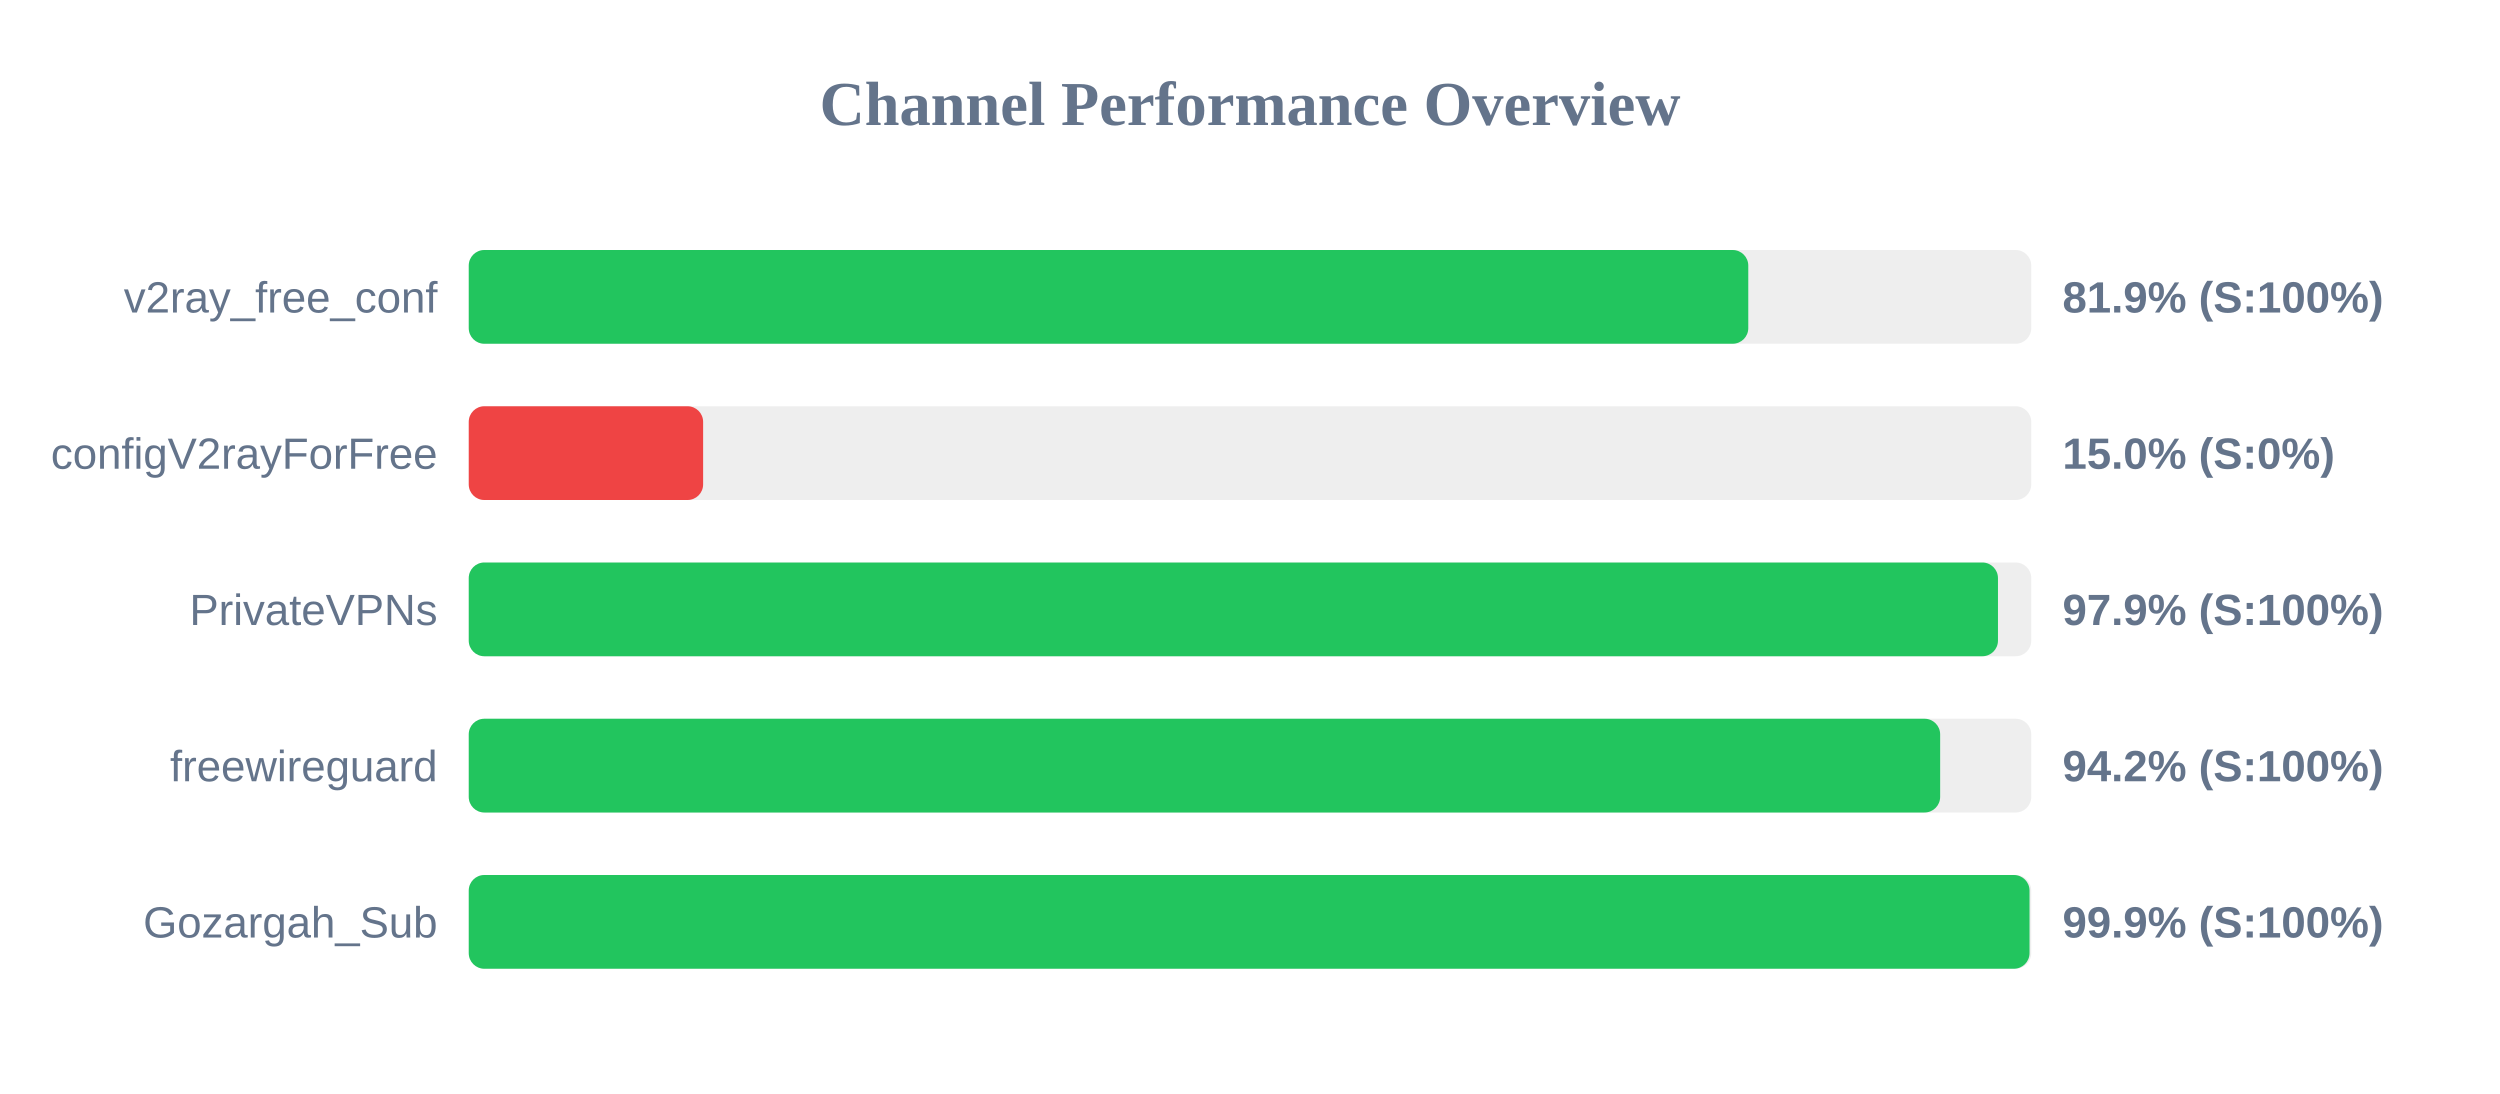
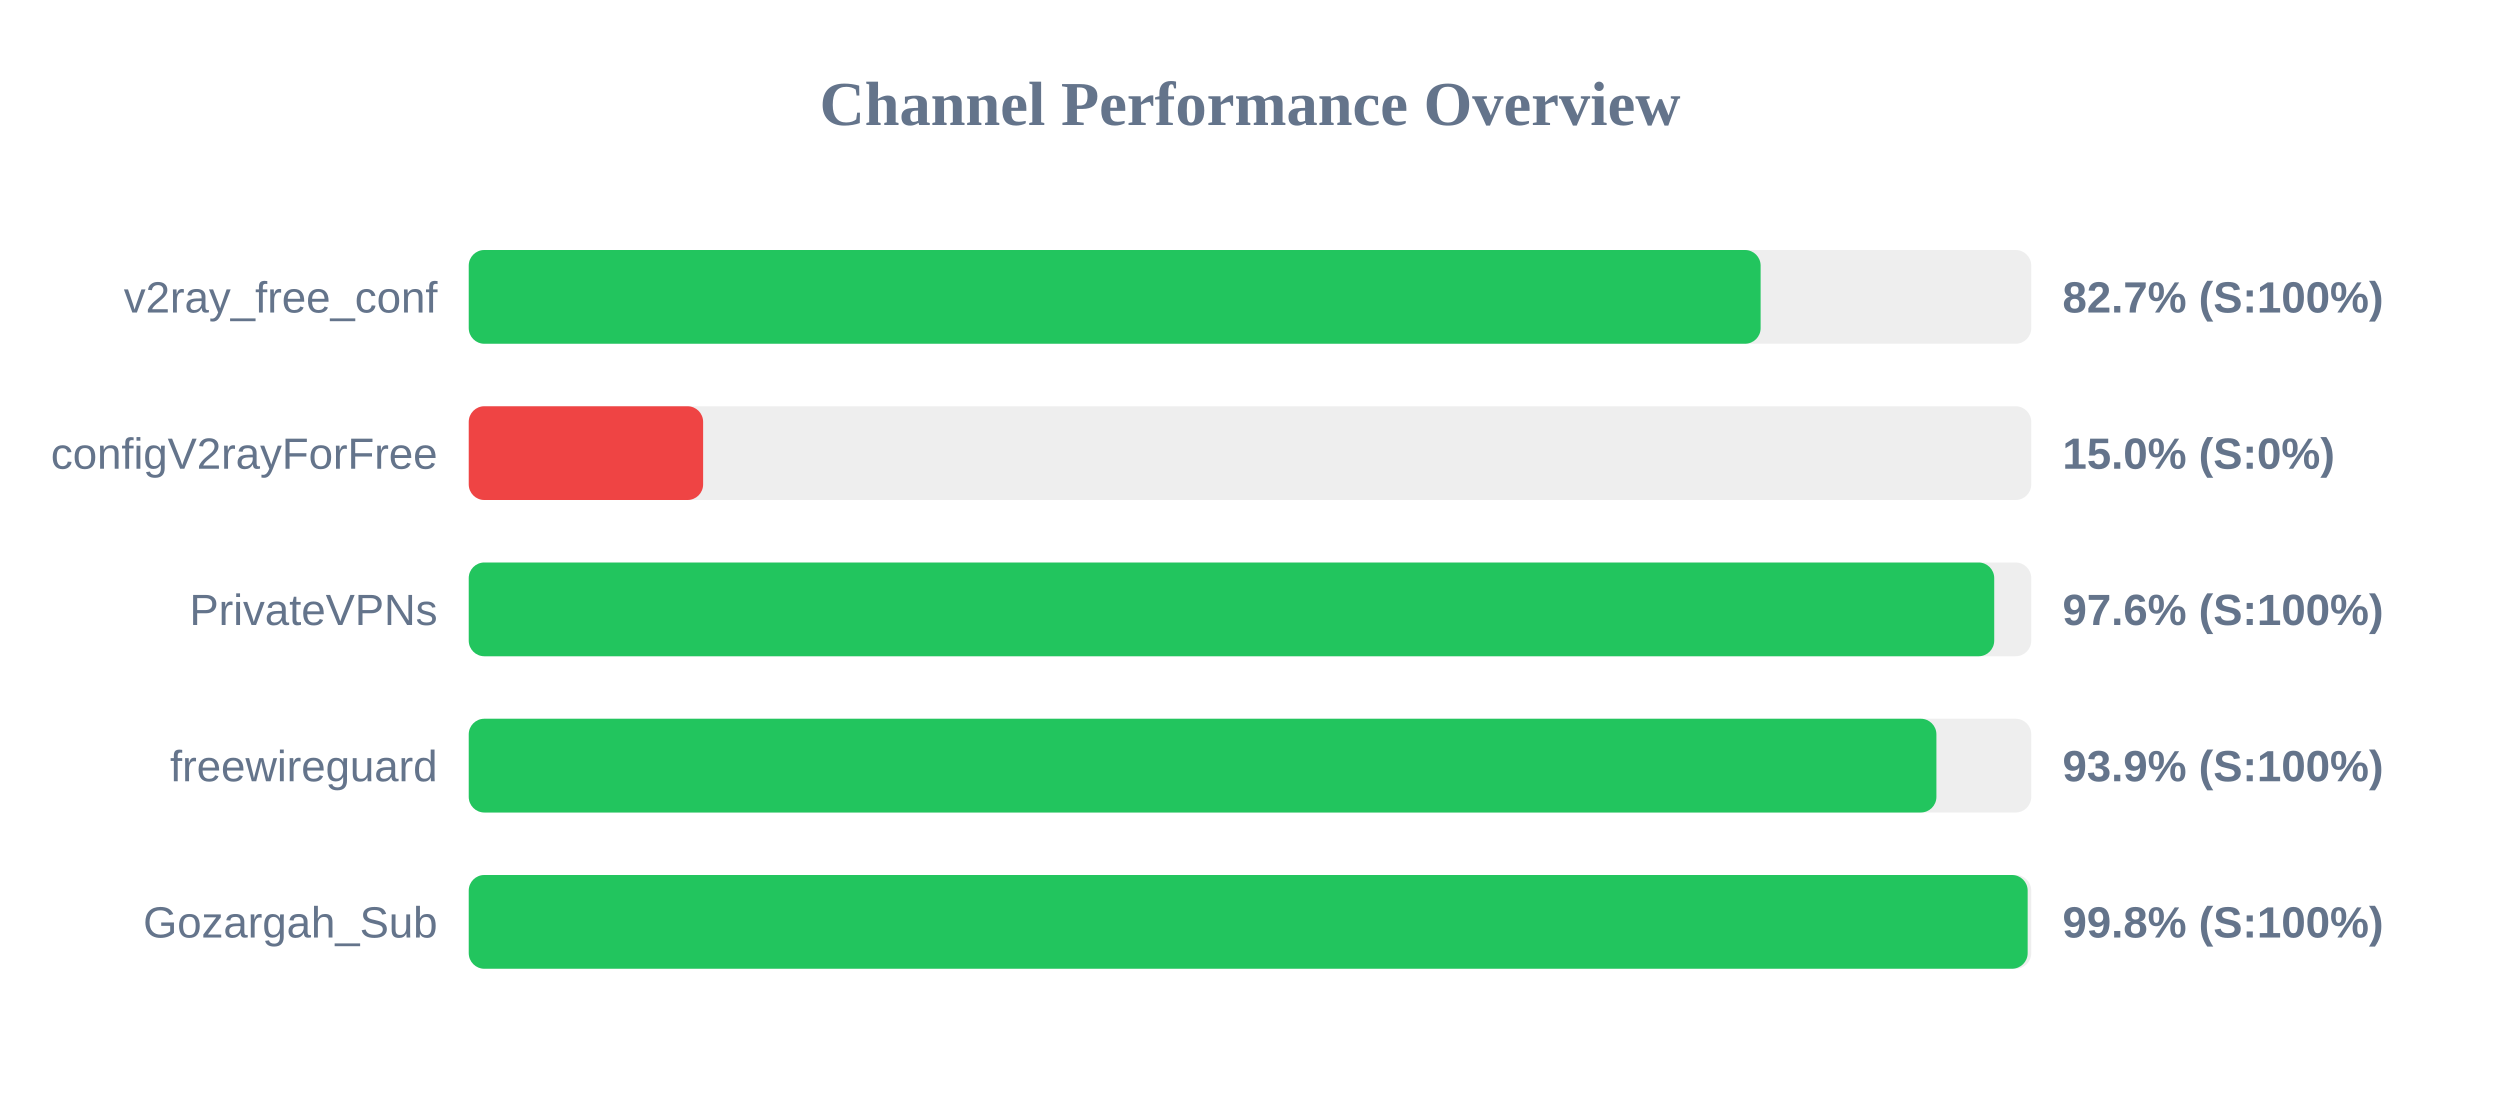
<svg xmlns="http://www.w3.org/2000/svg" width="800" height="350" version="1.1">
  <style>
        .row { font: 14px Arial; fill: #64748b; }
        .score { font: bold 14px Arial; fill: #64748b; }
    </style>
  <text x="400" y="40" text-anchor="middle" font-size="20px" font-weight="bold" fill="#64748b">Channel Performance Overview</text>
  <rect x="150" y="80" width="500" height="30" fill="#eee" rx="5" />
-   <rect x="150" y="80" width="409.45" height="30" fill="#22c55e" rx="5" />
+   <rect x="150" y="80" width="413.4" height="30" fill="#22c55e" rx="5" />
  <text x="140" y="100" text-anchor="end" class="row">v2ray_free_conf</text>
-   <text x="660" y="100" text-anchor="start" class="score">81.9% (S:100%)</text>
+   <text x="660" y="100" text-anchor="start" class="score">82.7% (S:100%)</text>
  <rect x="150" y="130" width="500" height="30" fill="#eee" rx="5" />
  <rect x="150" y="130" width="75.0" height="30" fill="#ef4444" rx="5" />
  <text x="140" y="150" text-anchor="end" class="row">configV2rayForFree</text>
  <text x="660" y="150" text-anchor="start" class="score">15.0% (S:0%)</text>
  <rect x="150" y="180" width="500" height="30" fill="#eee" rx="5" />
-   <rect x="150" y="180" width="489.35" height="30" fill="#22c55e" rx="5" />
+   <rect x="150" y="180" width="488.15" height="30" fill="#22c55e" rx="5" />
  <text x="140" y="200" text-anchor="end" class="row">PrivateVPNs</text>
-   <text x="660" y="200" text-anchor="start" class="score">97.9% (S:100%)</text>
+   <text x="660" y="200" text-anchor="start" class="score">97.6% (S:100%)</text>
  <rect x="150" y="230" width="500" height="30" fill="#eee" rx="5" />
-   <rect x="150" y="230" width="470.85" height="30" fill="#22c55e" rx="5" />
+   <rect x="150" y="230" width="469.65" height="30" fill="#22c55e" rx="5" />
  <text x="140" y="250" text-anchor="end" class="row">freewireguard</text>
-   <text x="660" y="250" text-anchor="start" class="score">94.2% (S:100%)</text>
+   <text x="660" y="250" text-anchor="start" class="score">93.9% (S:100%)</text>
  <rect x="150" y="280" width="500" height="30" fill="#eee" rx="5" />
-   <rect x="150" y="280" width="499.45" height="30" fill="#22c55e" rx="5" />
+   <rect x="150" y="280" width="498.85" height="30" fill="#22c55e" rx="5" />
  <text x="140" y="300" text-anchor="end" class="row">Gozargah_Sub</text>
-   <text x="660" y="300" text-anchor="start" class="score">99.9% (S:100%)</text>
+   <text x="660" y="300" text-anchor="start" class="score">99.8% (S:100%)</text>
</svg>
